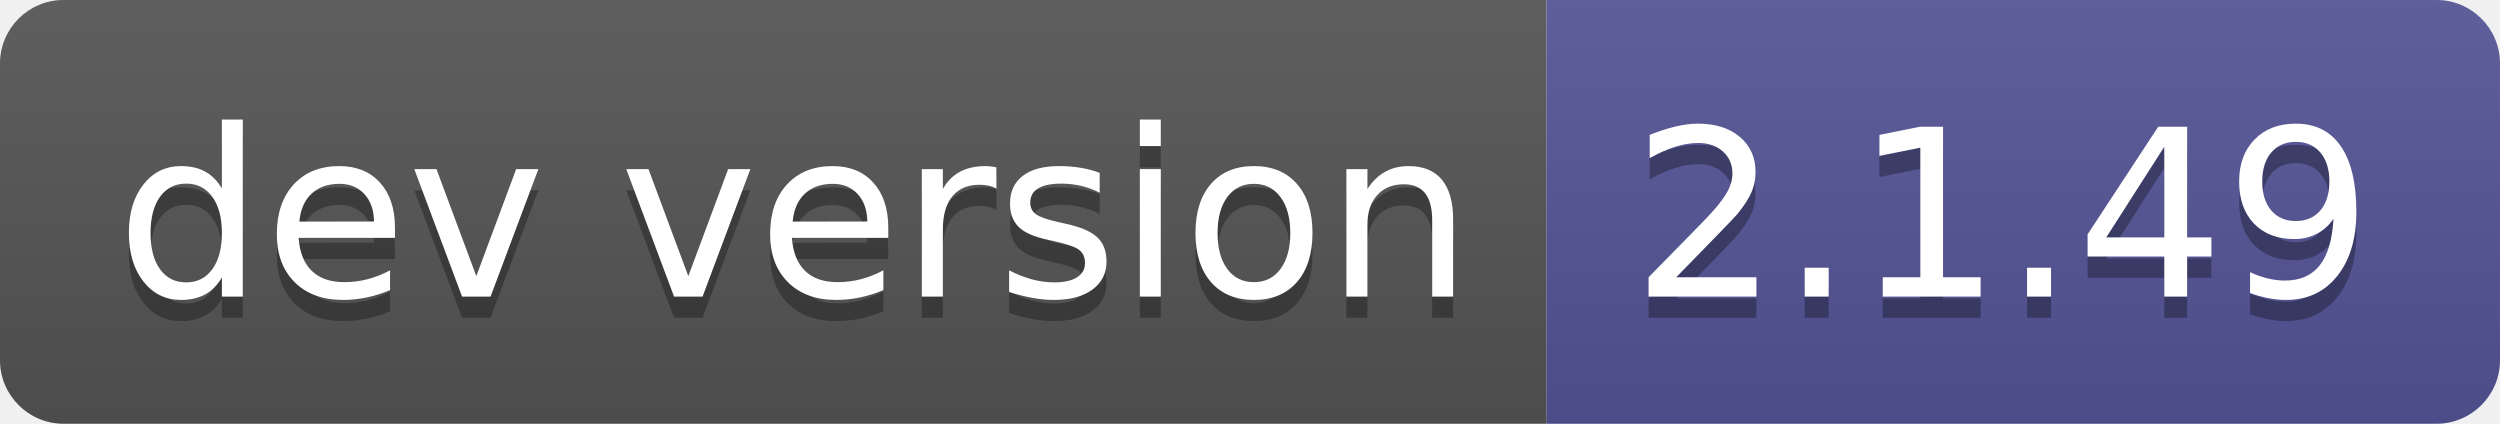
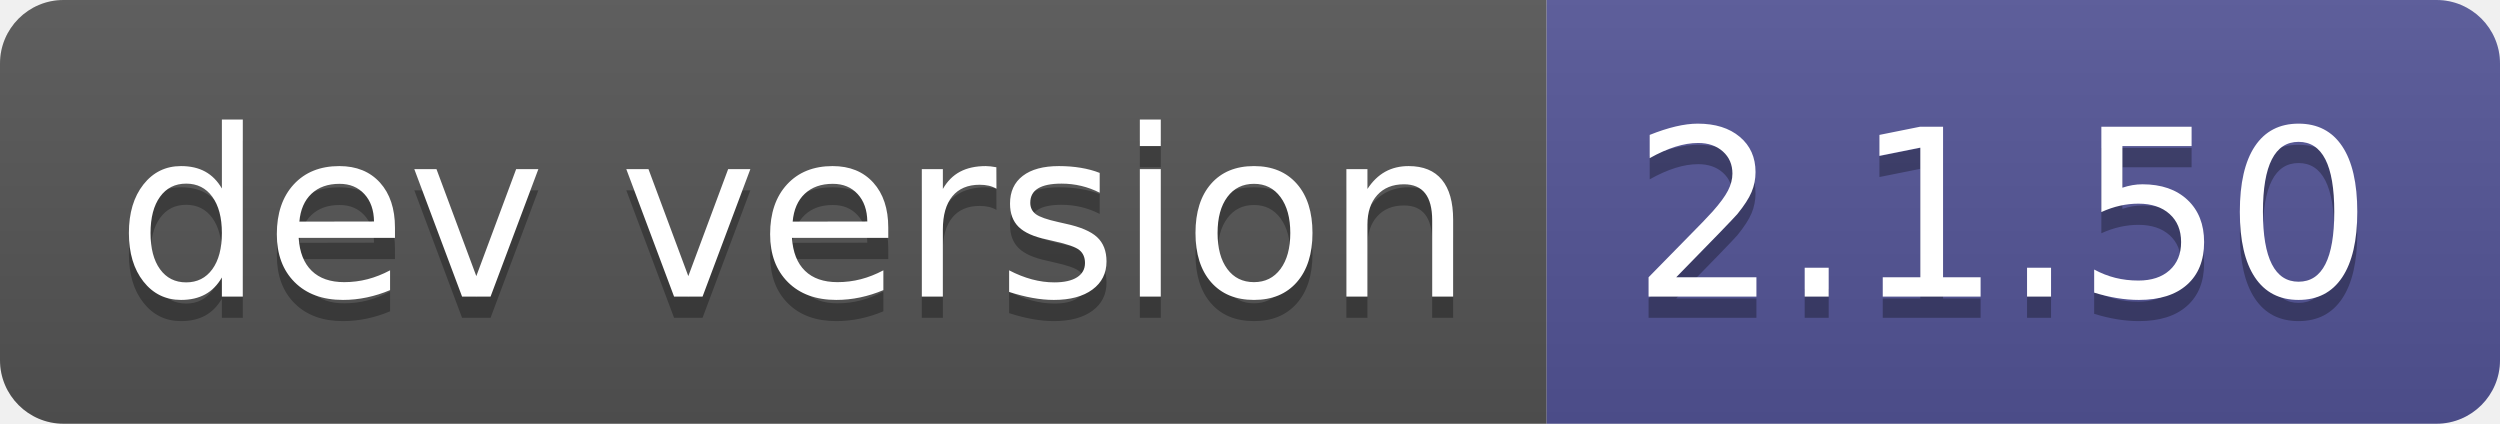
- <svg xmlns="http://www.w3.org/2000/svg" width="118" height="20" role="img" aria-label="dev version: 2.1.49">
+ <svg xmlns="http://www.w3.org/2000/svg" width="118" height="20" role="img" aria-label="dev version: 2.1.50">
  <linearGradient id="s" x2="0" y2="100%">
    <stop offset="0" stop-color="#bbb" stop-opacity=".1" />
    <stop offset="1" stop-opacity=".1" />
  </linearGradient>
  <clipPath id="r">
    <rect width="118" height="20" rx="3" fill="#fff" />
  </clipPath>
  <g clip-path="url(#r)">
    <rect width="73" height="20" fill="#555" />
    <rect x="73" width="45" height="20" fill="#535597" />
    <rect width="118" height="20" fill="url(#s)" />
  </g>
  <g fill="#fff" text-anchor="middle" font-family="Verdana,Geneva,DejaVu Sans,sans-serif" text-rendering="geometricPrecision" font-size="110">
    <text aria-hidden="true" x="375" y="150" fill="#010101" fill-opacity=".3" transform="scale(.1)" textLength="630">dev version</text>
    <text x="375" y="140" transform="scale(.1)" fill="#fff" textLength="630">dev version</text>
-     <text aria-hidden="true" x="945" y="150" fill="#010101" fill-opacity=".3" transform="scale(.1)" textLength="350">2.1.49</text>
-     <text x="945" y="140" transform="scale(.1)" fill="#fff" textLength="350">2.1.49</text>
+     <text aria-hidden="true" x="945" y="150" fill="#010101" fill-opacity=".3" transform="scale(.1)" textLength="350">2.1.50</text>
+     <text x="945" y="140" transform="scale(.1)" fill="#fff" textLength="350">2.1.50</text>
  </g>
</svg>
